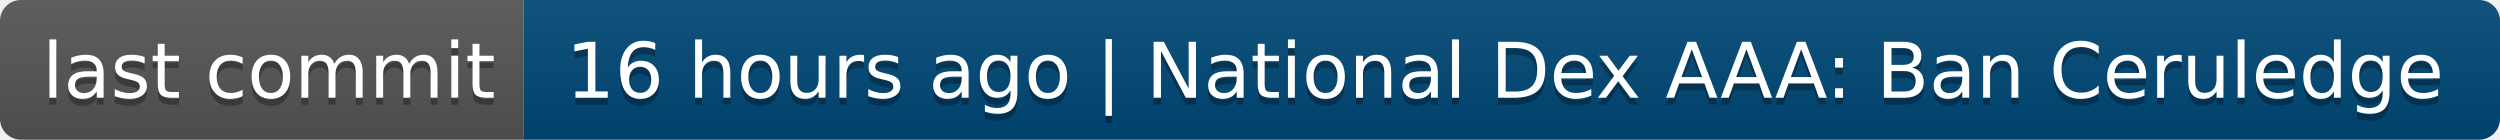
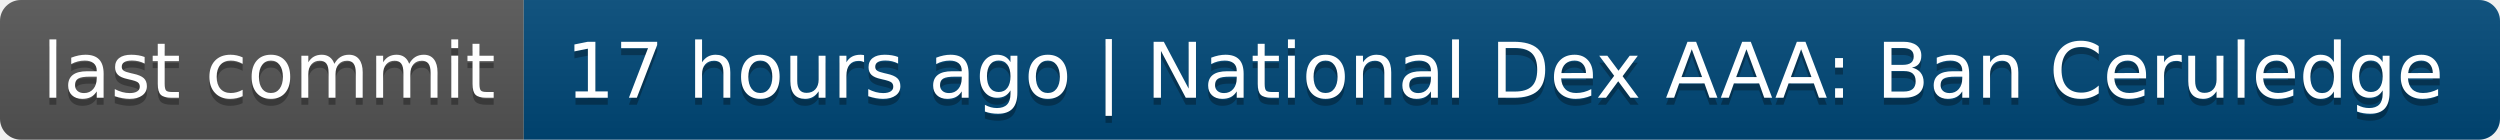
- <svg xmlns="http://www.w3.org/2000/svg" width="358" height="20" role="img" aria-label="last commit: 16 hours ago | National Dex AAA: Ban Ceruledge">
+ <svg xmlns="http://www.w3.org/2000/svg" width="358" height="20" role="img" aria-label="last commit: 17 hours ago | National Dex AAA: Ban Ceruledge">
  <linearGradient id="s" x2="0" y2="100%">
    <stop offset="0" stop-color="#bbb" stop-opacity=".1" />
    <stop offset="1" stop-opacity=".1" />
  </linearGradient>
  <clipPath id="r">
    <rect width="358" height="20" rx="3" fill="#fff" />
  </clipPath>
  <g clip-path="url(#r)">
    <rect width="75" height="20" fill="#555" />
    <rect x="75" width="283" height="20" fill="#004878" />
    <rect width="358" height="20" fill="url(#s)" />
  </g>
  <g fill="#fff" text-anchor="middle" font-family="Verdana,Geneva,DejaVu Sans,sans-serif" text-rendering="geometricPrecision" font-size="110">
    <text aria-hidden="true" x="385" y="150" fill="#010101" fill-opacity=".3" transform="scale(.1)" textLength="650">last commit</text>
    <text x="385" y="140" transform="scale(.1)" fill="#fff" textLength="650">last commit</text>
-     <text aria-hidden="true" x="2155" y="150" fill="#010101" fill-opacity=".3" transform="scale(.1)" textLength="2730">16 hours ago | National Dex AAA: Ban Ceruledge</text>
-     <text x="2155" y="140" transform="scale(.1)" fill="#fff" textLength="2730">16 hours ago | National Dex AAA: Ban Ceruledge</text>
+     <text aria-hidden="true" x="2155" y="150" fill="#010101" fill-opacity=".3" transform="scale(.1)" textLength="2730">17 hours ago | National Dex AAA: Ban Ceruledge</text>
+     <text x="2155" y="140" transform="scale(.1)" fill="#fff" textLength="2730">17 hours ago | National Dex AAA: Ban Ceruledge</text>
  </g>
</svg>
